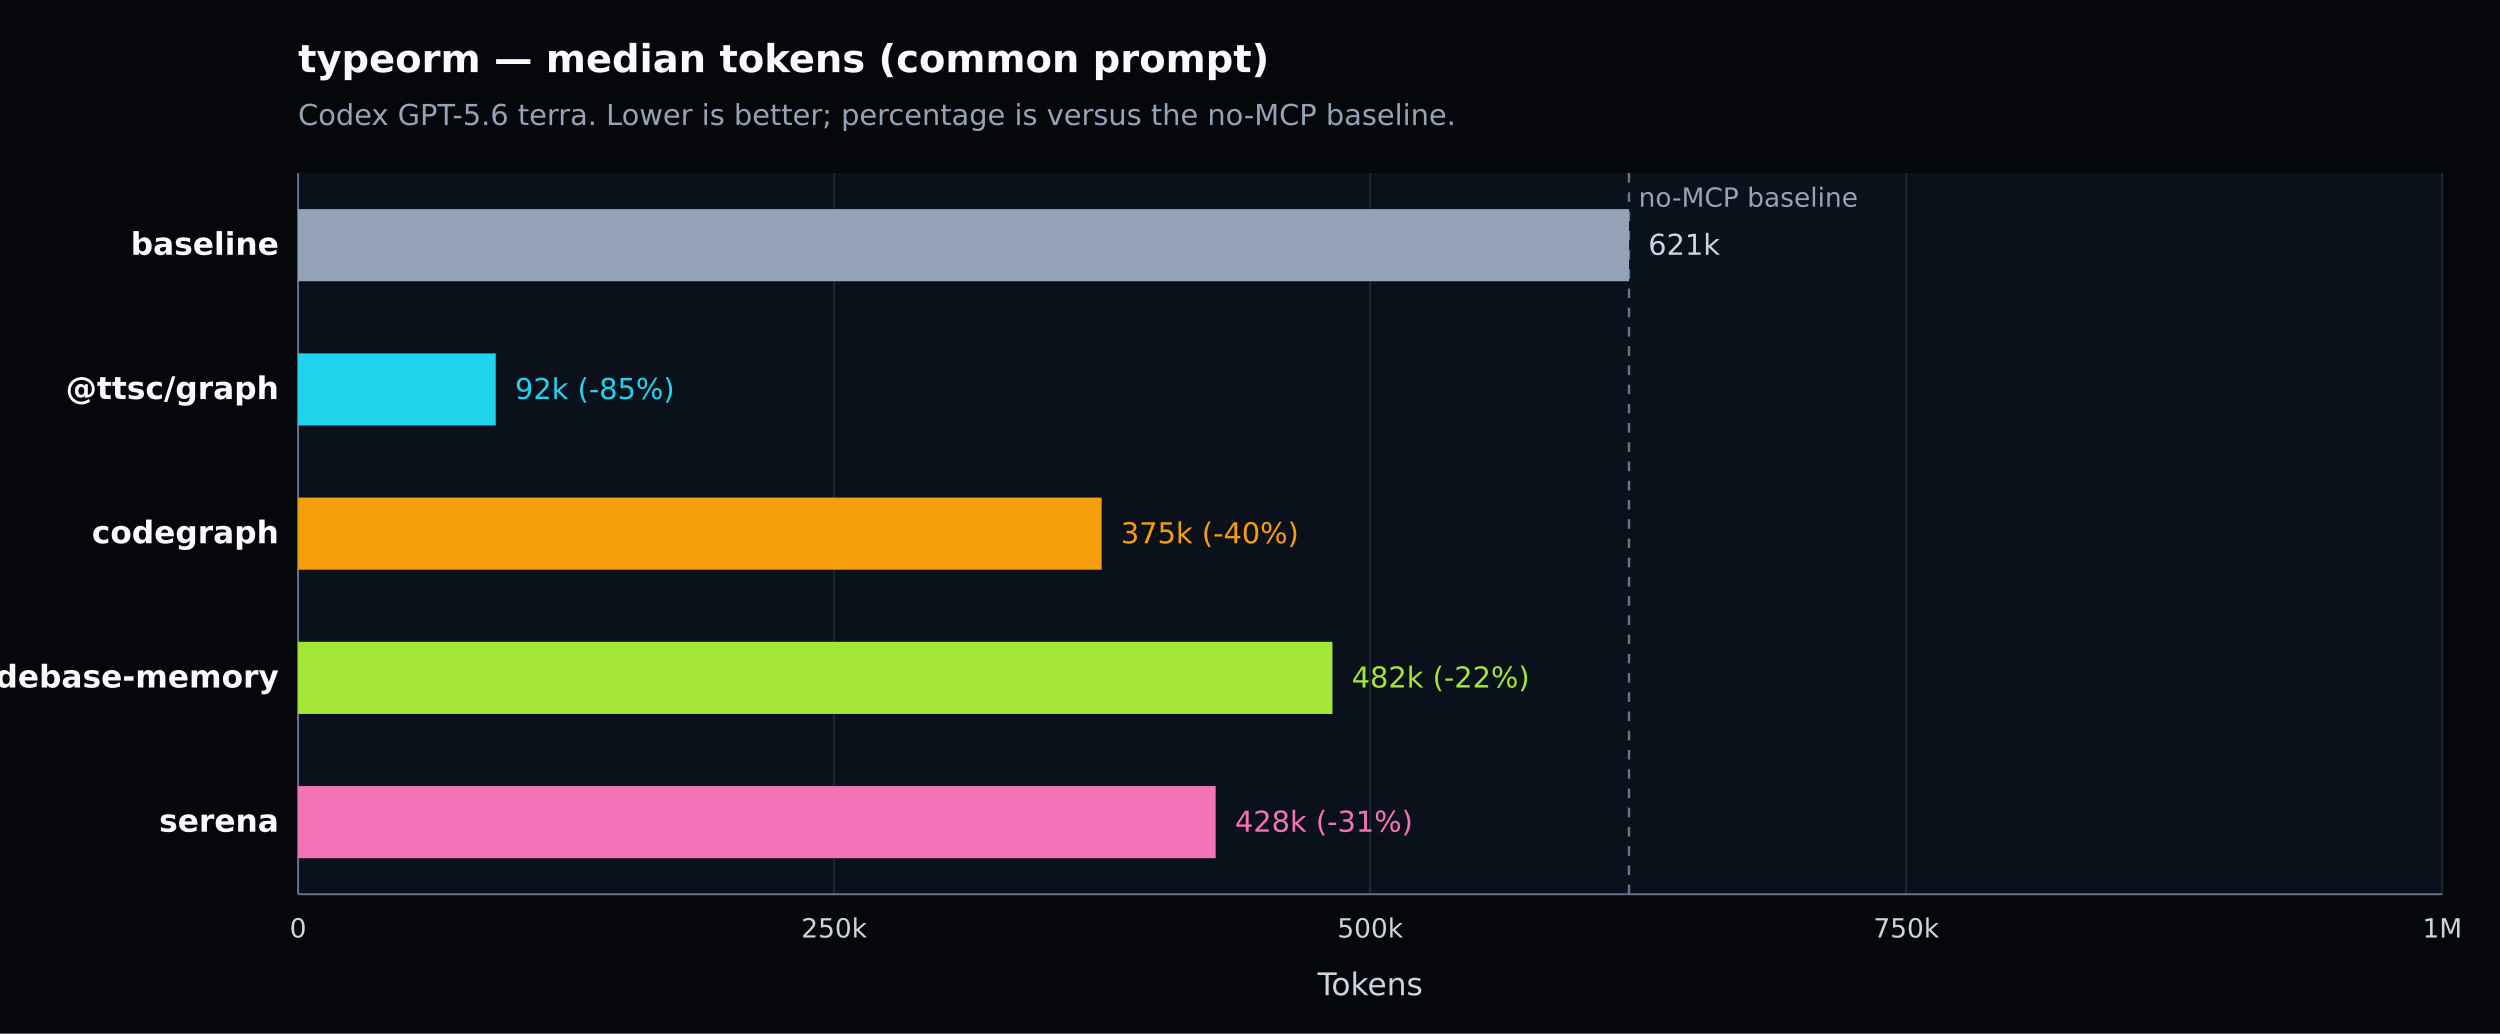
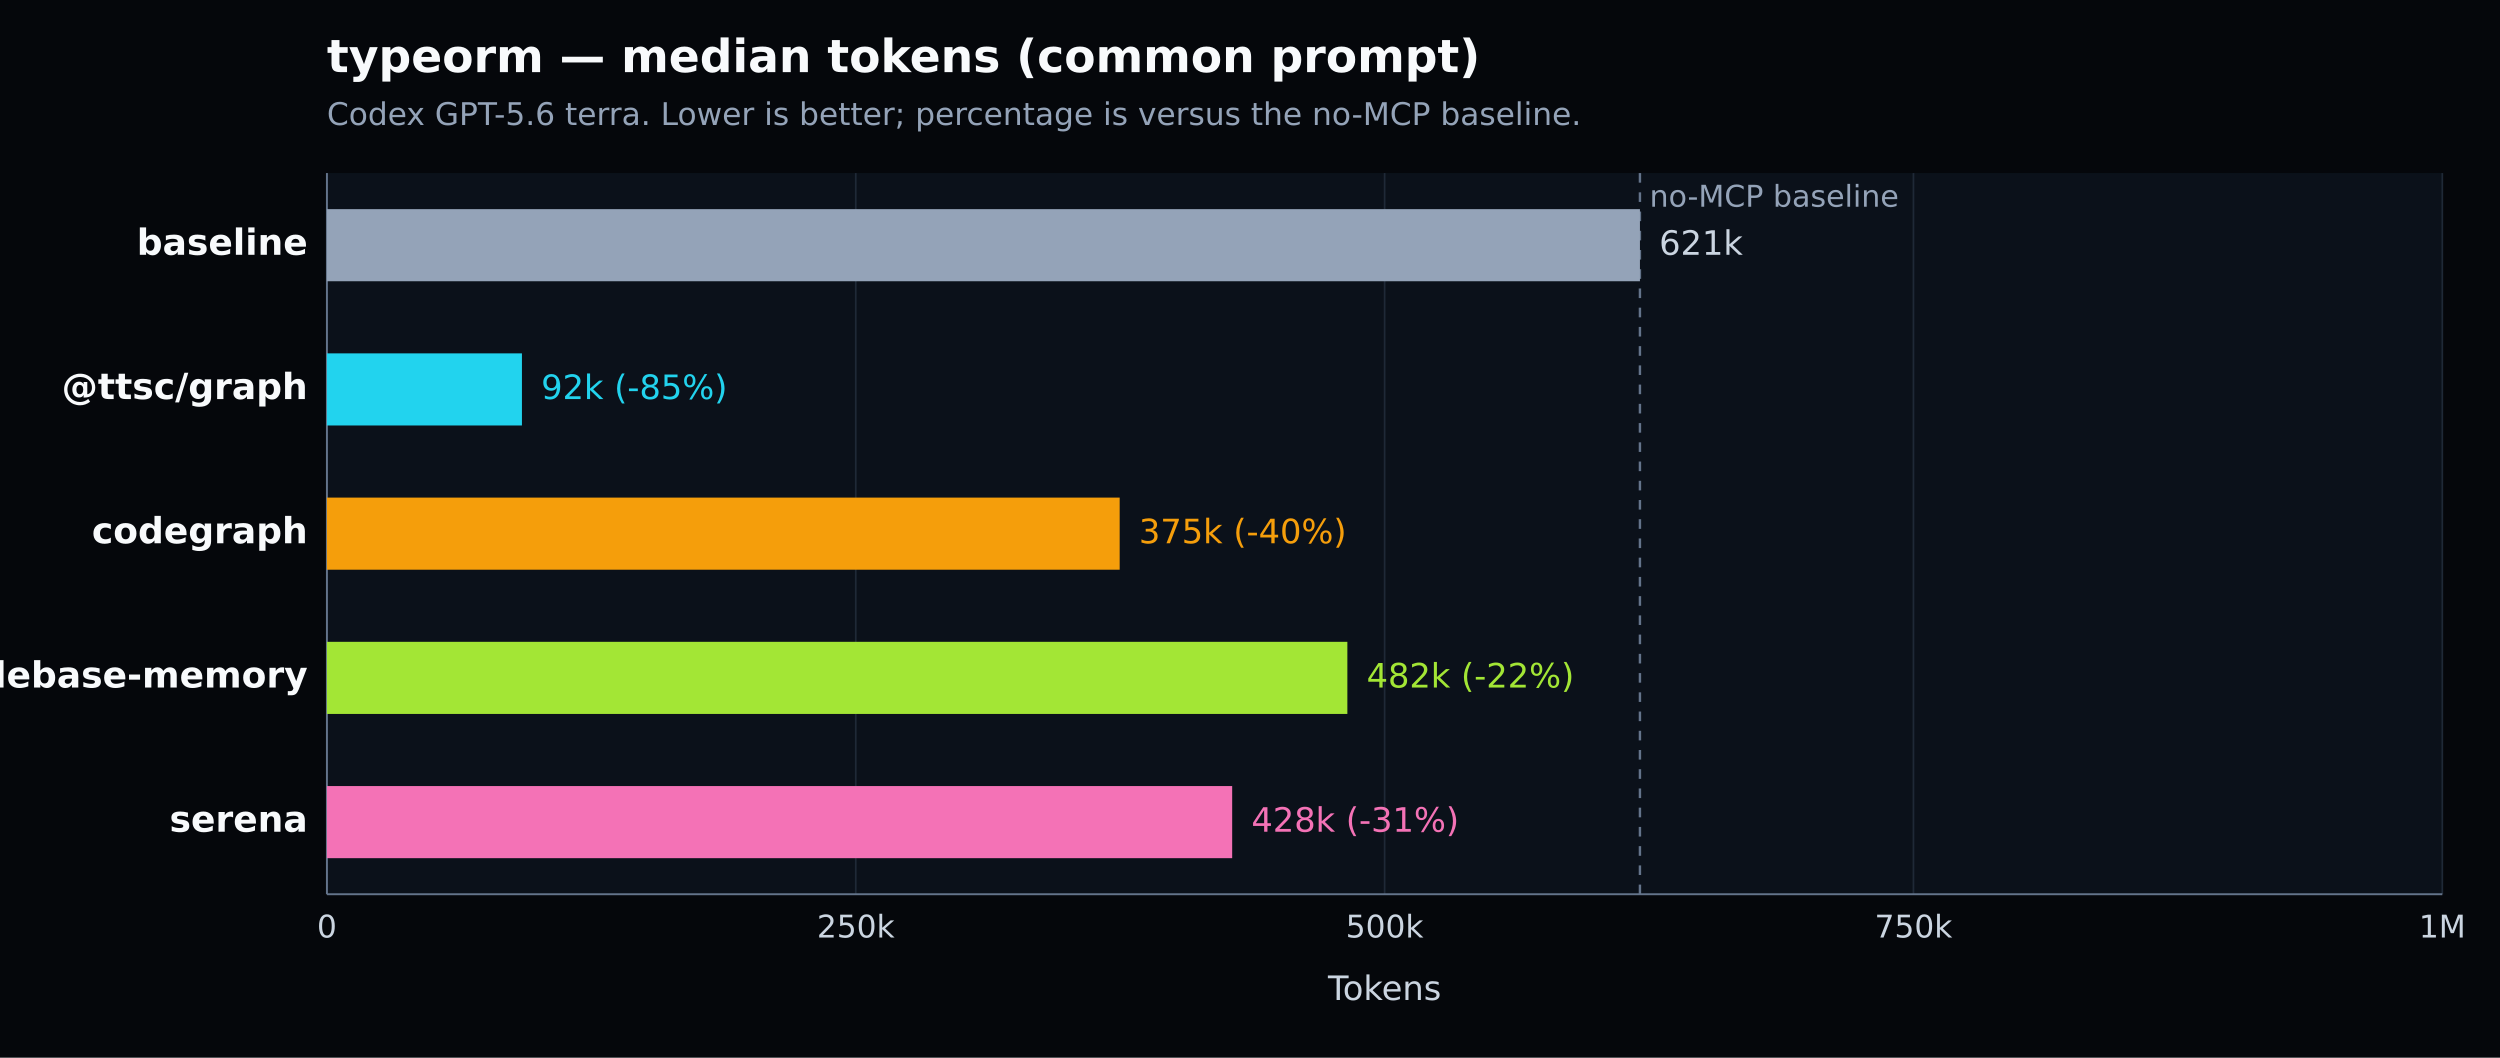
- <svg xmlns="http://www.w3.org/2000/svg" width="1040" height="430" viewBox="0 0 1040 430" version="1.1" role="img" aria-label="typeorm — median tokens (common prompt). Codex GPT-5.6 terra. Lower is better; percentage is versus the no-MCP baseline.">
+ <svg xmlns="http://www.w3.org/2000/svg" width="1040" height="440" viewBox="0 0 1040 440" version="1.1" role="img" aria-label="typeorm — median tokens (common prompt). Codex GPT-5.6 terra. Lower is better; percentage is versus the no-MCP baseline.">
  <defs>
    <style type="text/css">
   *{stroke-linejoin:round;stroke-linecap:butt}
   text{font-family:DejaVu Sans, Arial, sans-serif}
  </style>
  </defs>
  <g>
-     <path d="M 0 430 L 1040 430 L 1040 0 L 0 0 z" style="fill:#05070b" />
-     <text x="124" y="30" style="fill:#f8fafc;font-size:16px;font-weight:600">typeorm — median tokens (common prompt)</text>
-     <text x="124" y="52" style="fill:#94a3b8;font-size:12px">Codex GPT-5.6 terra. Lower is better; percentage is versus the no-MCP baseline.</text>
-     <path d="M 124 72 L 1016 72 L 1016 372 L 124 372 z" style="fill:#0b111a" />
+     <path d="M 0 440 L 1040 440 L 1040 0 L 0 0 z" style="fill:#05070b" />
+     <text x="136" y="30" style="fill:#f8fafc;font-size:19px;font-weight:600">typeorm — median tokens (common prompt)</text>
+     <text x="136" y="52" style="fill:#94a3b8;font-size:13px">Codex GPT-5.6 terra. Lower is better; percentage is versus the no-MCP baseline.</text>
+     <path d="M 136 72 L 1016 72 L 1016 372 L 136 372 z" style="fill:#0b111a" />
    <g>
-       <path d="M 124.000 72 L 124.000 372" style="fill:none;stroke:#1f2937;stroke-width:0.7" />
-       <text x="124.000" y="390" style="fill:#cbd5e1;font-size:11px;text-anchor:middle">0</text>
+       <path d="M 136.000 72 L 136.000 372" style="fill:none;stroke:#1f2937;stroke-width:0.7" />
+       <text x="136.000" y="390" style="fill:#cbd5e1;font-size:13px;text-anchor:middle">0</text>
    </g>
    <g>
-       <path d="M 347.000 72 L 347.000 372" style="fill:none;stroke:#1f2937;stroke-width:0.7" />
-       <text x="347.000" y="390" style="fill:#cbd5e1;font-size:11px;text-anchor:middle">250k</text>
+       <path d="M 356.000 72 L 356.000 372" style="fill:none;stroke:#1f2937;stroke-width:0.7" />
+       <text x="356.000" y="390" style="fill:#cbd5e1;font-size:13px;text-anchor:middle">250k</text>
    </g>
    <g>
-       <path d="M 570.000 72 L 570.000 372" style="fill:none;stroke:#1f2937;stroke-width:0.7" />
-       <text x="570.000" y="390" style="fill:#cbd5e1;font-size:11px;text-anchor:middle">500k</text>
+       <path d="M 576.000 72 L 576.000 372" style="fill:none;stroke:#1f2937;stroke-width:0.7" />
+       <text x="576.000" y="390" style="fill:#cbd5e1;font-size:13px;text-anchor:middle">500k</text>
    </g>
    <g>
-       <path d="M 793.000 72 L 793.000 372" style="fill:none;stroke:#1f2937;stroke-width:0.7" />
-       <text x="793.000" y="390" style="fill:#cbd5e1;font-size:11px;text-anchor:middle">750k</text>
+       <path d="M 796.000 72 L 796.000 372" style="fill:none;stroke:#1f2937;stroke-width:0.7" />
+       <text x="796.000" y="390" style="fill:#cbd5e1;font-size:13px;text-anchor:middle">750k</text>
    </g>
    <g>
      <path d="M 1016.000 72 L 1016.000 372" style="fill:none;stroke:#1f2937;stroke-width:0.7" />
-       <text x="1016.000" y="390" style="fill:#cbd5e1;font-size:11px;text-anchor:middle">1M</text>
+       <text x="1016.000" y="390" style="fill:#cbd5e1;font-size:13px;text-anchor:middle">1M</text>
    </g>
-     <path d="M 124 372 L 1016 372" style="fill:none;stroke:#64748b;stroke-width:0.8" />
-     <path d="M 124 72 L 124 372" style="fill:none;stroke:#64748b;stroke-width:0.8" />
-     <text x="570.000" y="414" style="fill:#cbd5e1;font-size:13px;text-anchor:middle">Tokens</text>
-     <line x1="677.661" y1="72" x2="677.661" y2="372" style="stroke:#64748b;stroke-width:1;stroke-dasharray:4 4" />
-     <text x="681.661" y="86" style="fill:#94a3b8;font-size:11px">no-MCP baseline</text>
+     <path d="M 136 372 L 1016 372" style="fill:none;stroke:#64748b;stroke-width:0.8" />
+     <path d="M 136 72 L 136 372" style="fill:none;stroke:#64748b;stroke-width:0.8" />
+     <text x="576.000" y="416" style="fill:#cbd5e1;font-size:14px;text-anchor:middle">Tokens</text>
+     <line x1="682.212" y1="72" x2="682.212" y2="372" style="stroke:#64748b;stroke-width:1;stroke-dasharray:4 4" />
+     <text x="686.212" y="86" style="fill:#94a3b8;font-size:12.5px">no-MCP baseline</text>
    <g>
-       <text x="116" y="106.000" style="fill:#f8fafc;font-size:13px;font-weight:600;text-anchor:end">baseline</text>
-       <rect x="124" y="87.000" width="553.661" height="30" style="fill:#94a3b8" />
-       <text x="685.661" y="106.000" style="fill:#cbd5e1;font-size:12px">621k</text>
+       <text x="128" y="106.000" style="fill:#f8fafc;font-size:15px;font-weight:600;text-anchor:end">baseline</text>
+       <rect x="136" y="87.000" width="546.212" height="30" style="fill:#94a3b8" />
+       <text x="690.212" y="106.000" style="fill:#cbd5e1;font-size:14px">621k</text>
    </g>
    <g>
-       <text x="116" y="166.000" style="fill:#f8fafc;font-size:13px;font-weight:600;text-anchor:end">@ttsc/graph</text>
-       <rect x="124" y="147.000" width="82.232" height="30" style="fill:#22d3ee" />
-       <text x="214.232" y="166.000" style="fill:#22d3ee;font-size:12px">92k (-85%)</text>
+       <text x="128" y="166.000" style="fill:#f8fafc;font-size:15px;font-weight:600;text-anchor:end">@ttsc/graph</text>
+       <rect x="136" y="147.000" width="81.125" height="30" style="fill:#22d3ee" />
+       <text x="225.125" y="166.000" style="fill:#22d3ee;font-size:14px">92k (-85%)</text>
    </g>
    <g>
-       <text x="116" y="226.000" style="fill:#f8fafc;font-size:13px;font-weight:600;text-anchor:end">codegraph</text>
-       <rect x="124" y="207.000" width="334.283" height="30" style="fill:#f59e0b" />
-       <text x="466.283" y="226.000" style="fill:#f59e0b;font-size:12px">375k (-40%)</text>
+       <text x="128" y="226.000" style="fill:#f8fafc;font-size:15px;font-weight:600;text-anchor:end">codegraph</text>
+       <rect x="136" y="207.000" width="329.786" height="30" style="fill:#f59e0b" />
+       <text x="473.786" y="226.000" style="fill:#f59e0b;font-size:14px">375k (-40%)</text>
    </g>
    <g>
-       <text x="116" y="286.000" style="fill:#f8fafc;font-size:13px;font-weight:600;text-anchor:end">codebase-memory</text>
-       <rect x="124" y="267.000" width="430.292" height="30" style="fill:#a3e635" />
-       <text x="562.292" y="286.000" style="fill:#a3e635;font-size:12px">482k (-22%)</text>
+       <text x="128" y="286.000" style="fill:#f8fafc;font-size:15px;font-weight:600;text-anchor:end">codebase-memory</text>
+       <rect x="136" y="267.000" width="424.503" height="30" style="fill:#a3e635" />
+       <text x="568.503" y="286.000" style="fill:#a3e635;font-size:14px">482k (-22%)</text>
    </g>
    <g>
-       <text x="116" y="346.000" style="fill:#f8fafc;font-size:13px;font-weight:600;text-anchor:end">serena</text>
-       <rect x="124" y="327.000" width="381.721" height="30" style="fill:#f472b6" />
-       <text x="513.721" y="346.000" style="fill:#f472b6;font-size:12px">428k (-31%)</text>
+       <text x="128" y="346.000" style="fill:#f8fafc;font-size:15px;font-weight:600;text-anchor:end">serena</text>
+       <rect x="136" y="327.000" width="376.585" height="30" style="fill:#f472b6" />
+       <text x="520.585" y="346.000" style="fill:#f472b6;font-size:14px">428k (-31%)</text>
    </g>
  </g>
</svg>
